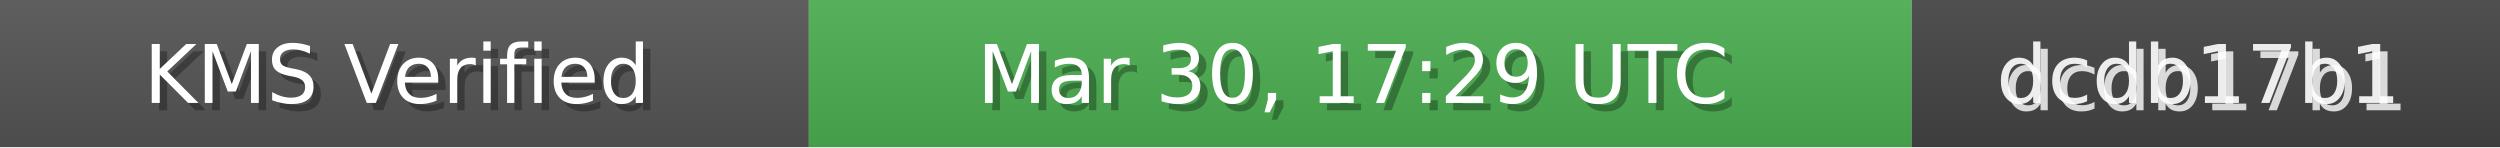
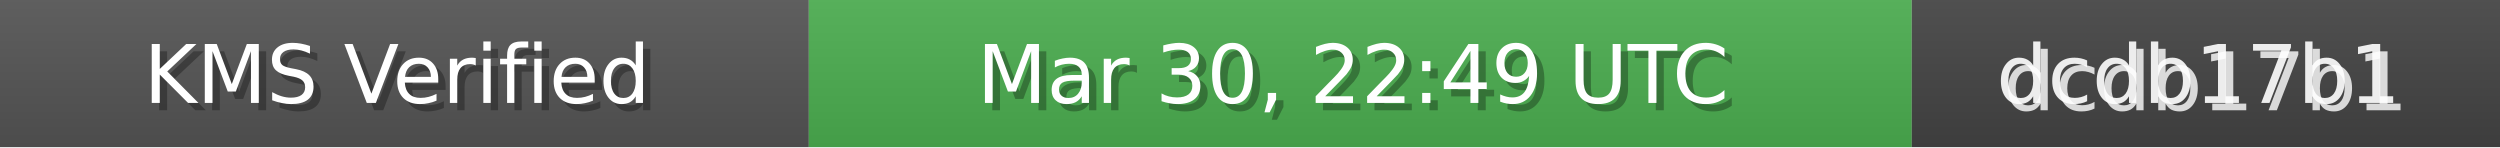
<svg xmlns="http://www.w3.org/2000/svg" width="340" height="20" role="img">
  <linearGradient id="bg" x2="0" y2="100%">
    <stop offset="0" stop-color="#bbb" stop-opacity=".1" />
    <stop offset="1" stop-opacity=".1" />
  </linearGradient>
  <rect width="110" height="20" fill="#555" />
  <rect x="110" width="150" height="20" fill="#4CAF50" />
  <rect x="260" width="80" height="20" fill="#444" />
  <rect width="340" height="20" fill="url(#bg)" />
  <g fill="#fff" text-anchor="middle" font-family="Verdana,Geneva,DejaVu Sans,sans-serif" font-size="11">
    <text x="55" y="15" fill="#000" fill-opacity=".3">KMS Verified</text>
    <text x="54" y="14">KMS Verified</text>
-     <text x="185" y="15" fill="#000" fill-opacity=".3">Mar 30, 17:29 UTC</text>
-     <text x="184" y="14">Mar 30, 17:29 UTC</text>
+     <text x="185" y="15" fill="#000" fill-opacity=".3">Mar 30, 22:49 UTC</text>
+     <text x="184" y="14">Mar 30, 22:49 UTC</text>
    <text x="300" y="15" fill="#fff" fill-opacity=".8">dcdb17b1</text>
    <text x="299" y="14" fill="#fff" fill-opacity=".9">dcdb17b1</text>
  </g>
</svg>
